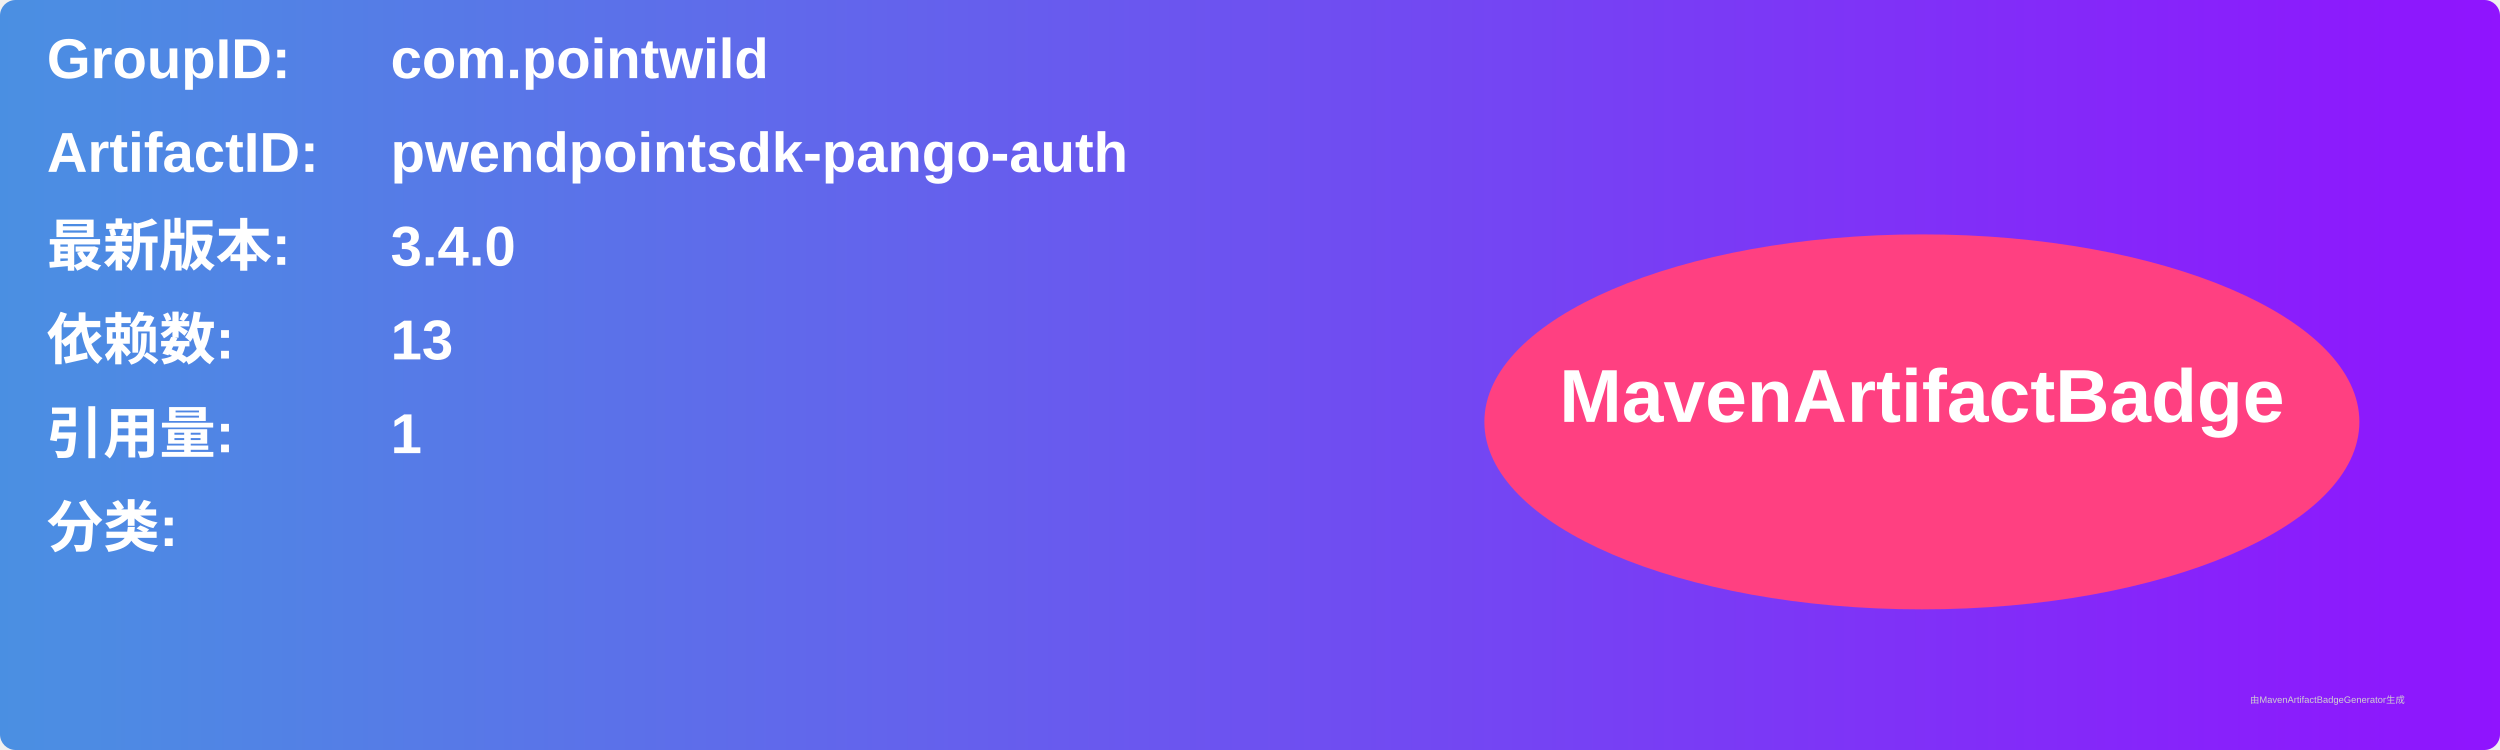
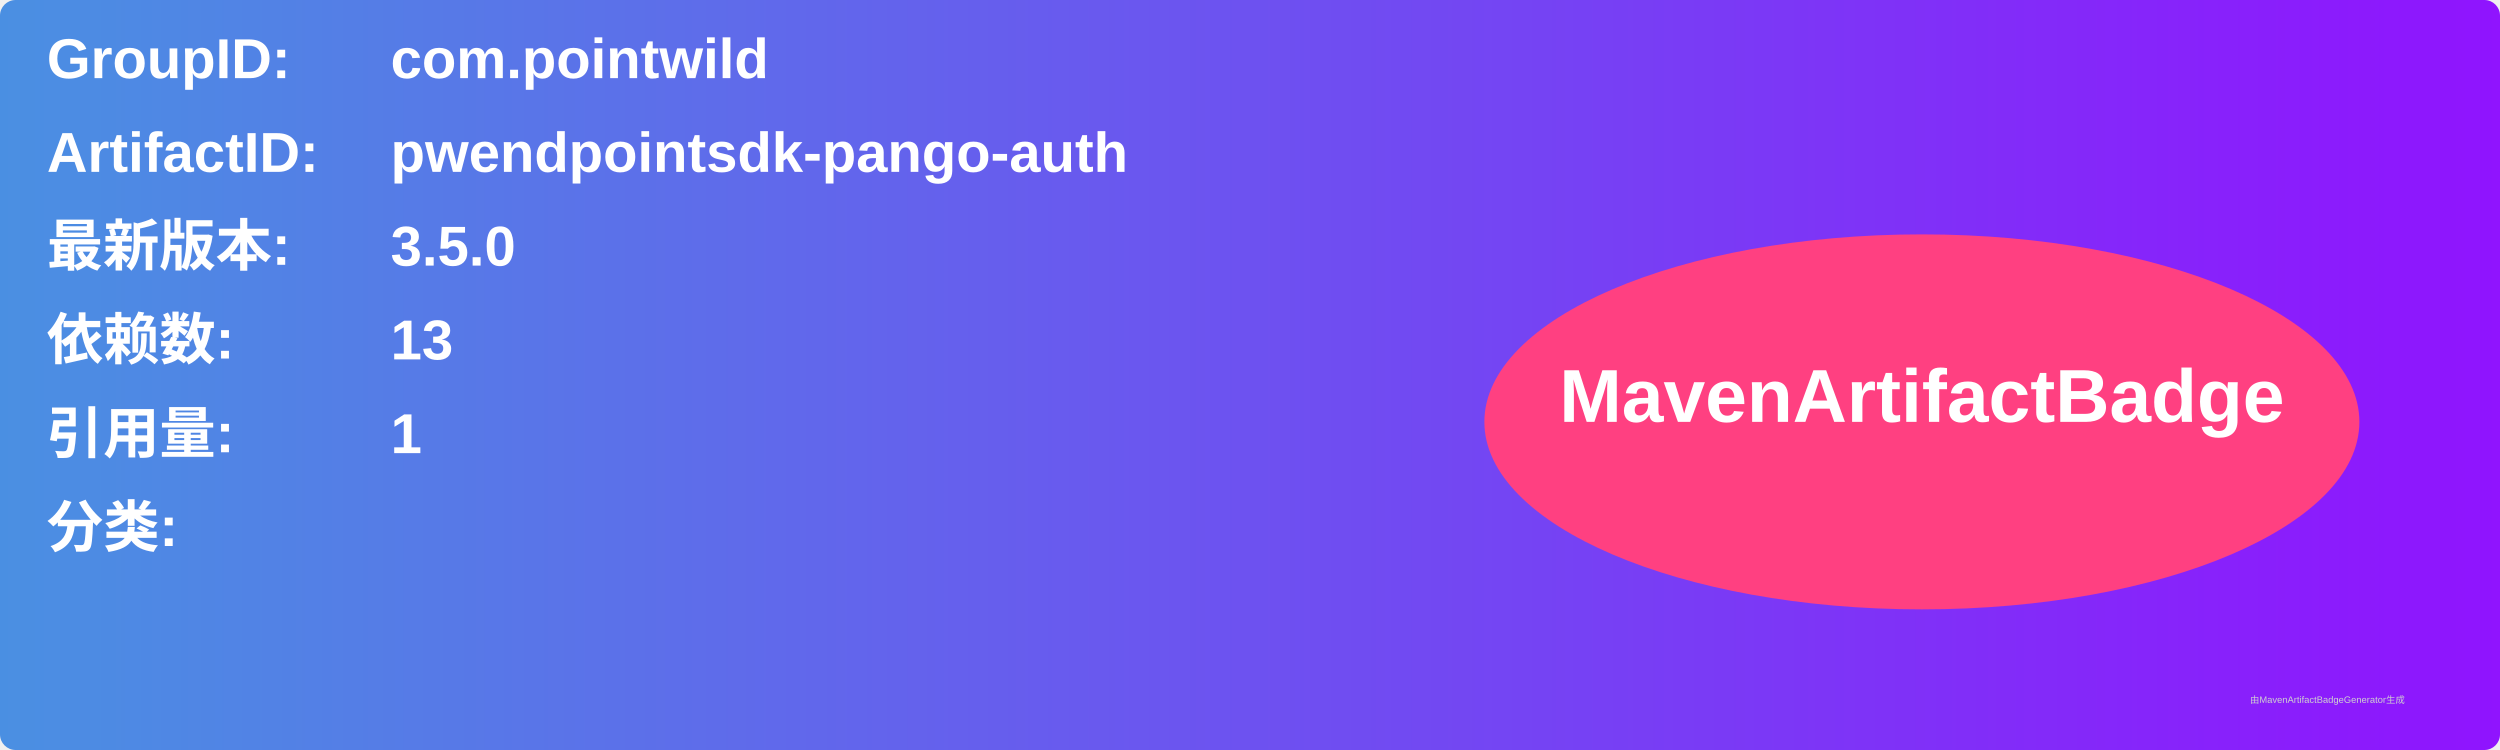
<svg xmlns="http://www.w3.org/2000/svg" width="800" height="240" viewBox="0 0 800 240">
  <linearGradient id="grad" x1="0%" y1="0%" x2="100%" y2="0%">
    <stop offset="0%" stop-color="#4a90e2" />
    <stop offset="100%" stop-color="#9013fe" />
  </linearGradient>
  <rect width="100%" height="100%" rx="5" ry="5" fill="url(#grad)" />
  <g transform="translate(15, 15)">
    <text x="0" y="10" font-family="Arial" font-size="18" fill="white" font-weight="bold" width="260">GroupID:</text>
    <text x="110" y="10" font-family="Arial" font-size="18" fill="white" font-weight="bold" width="460">com.pointwild</text>
    <text x="0" y="40" font-family="Arial" font-size="18" fill="white" font-weight="bold" width="260">ArtifactID:</text>
    <text x="110" y="40" font-family="Arial" font-size="18" fill="white" font-weight="bold" width="460">pwendpointsdk-pango-auth</text>
    <text x="0" y="70" font-family="Arial" font-size="18" fill="white" font-weight="bold">最新版本:</text>
    <text x="110" y="70" font-family="Arial" font-size="18" fill="white" font-weight="bold">
-       <tspan font-weight="bold">3.4.0</tspan>
+       <tspan font-weight="bold">3.5.0</tspan>
    </text>
    <text x="0" y="100" font-family="Arial" font-size="18" fill="white" font-weight="bold">依赖数: </text>
    <text x="110" y="100" font-family="Arial" font-size="18" fill="white">
      <tspan font-weight="bold">13</tspan>
    </text>
    <text x="0" y="130" font-family="Arial" font-size="18" fill="white" font-weight="bold">引用量: </text>
    <text x="110" y="130" font-family="Arial" font-size="18" fill="white">
      <tspan font-weight="bold">1</tspan>
    </text>
    <text x="0" y="160" font-family="Arial" font-size="18" fill="white" font-weight="bold">分类:</text>
    <text x="10" y="190" font-family="Arial" font-size="10" fill="white">
      <tspan font-weight="bold" />
    </text>
    <ellipse cx="600" cy="120" rx="140" ry="60" fill="#ff4081" />
    <text x="600" y="120" text-anchor="middle" font-family="Arial" font-size="24" fill="white" font-weight="bold">MavenArtifactBadge</text>
  </g>
  <text x="720" y="225" font-family="Arial" font-size="3" fill="#d0d0d0">由MavenArtifactBadgeGenerator生成</text>
</svg>
